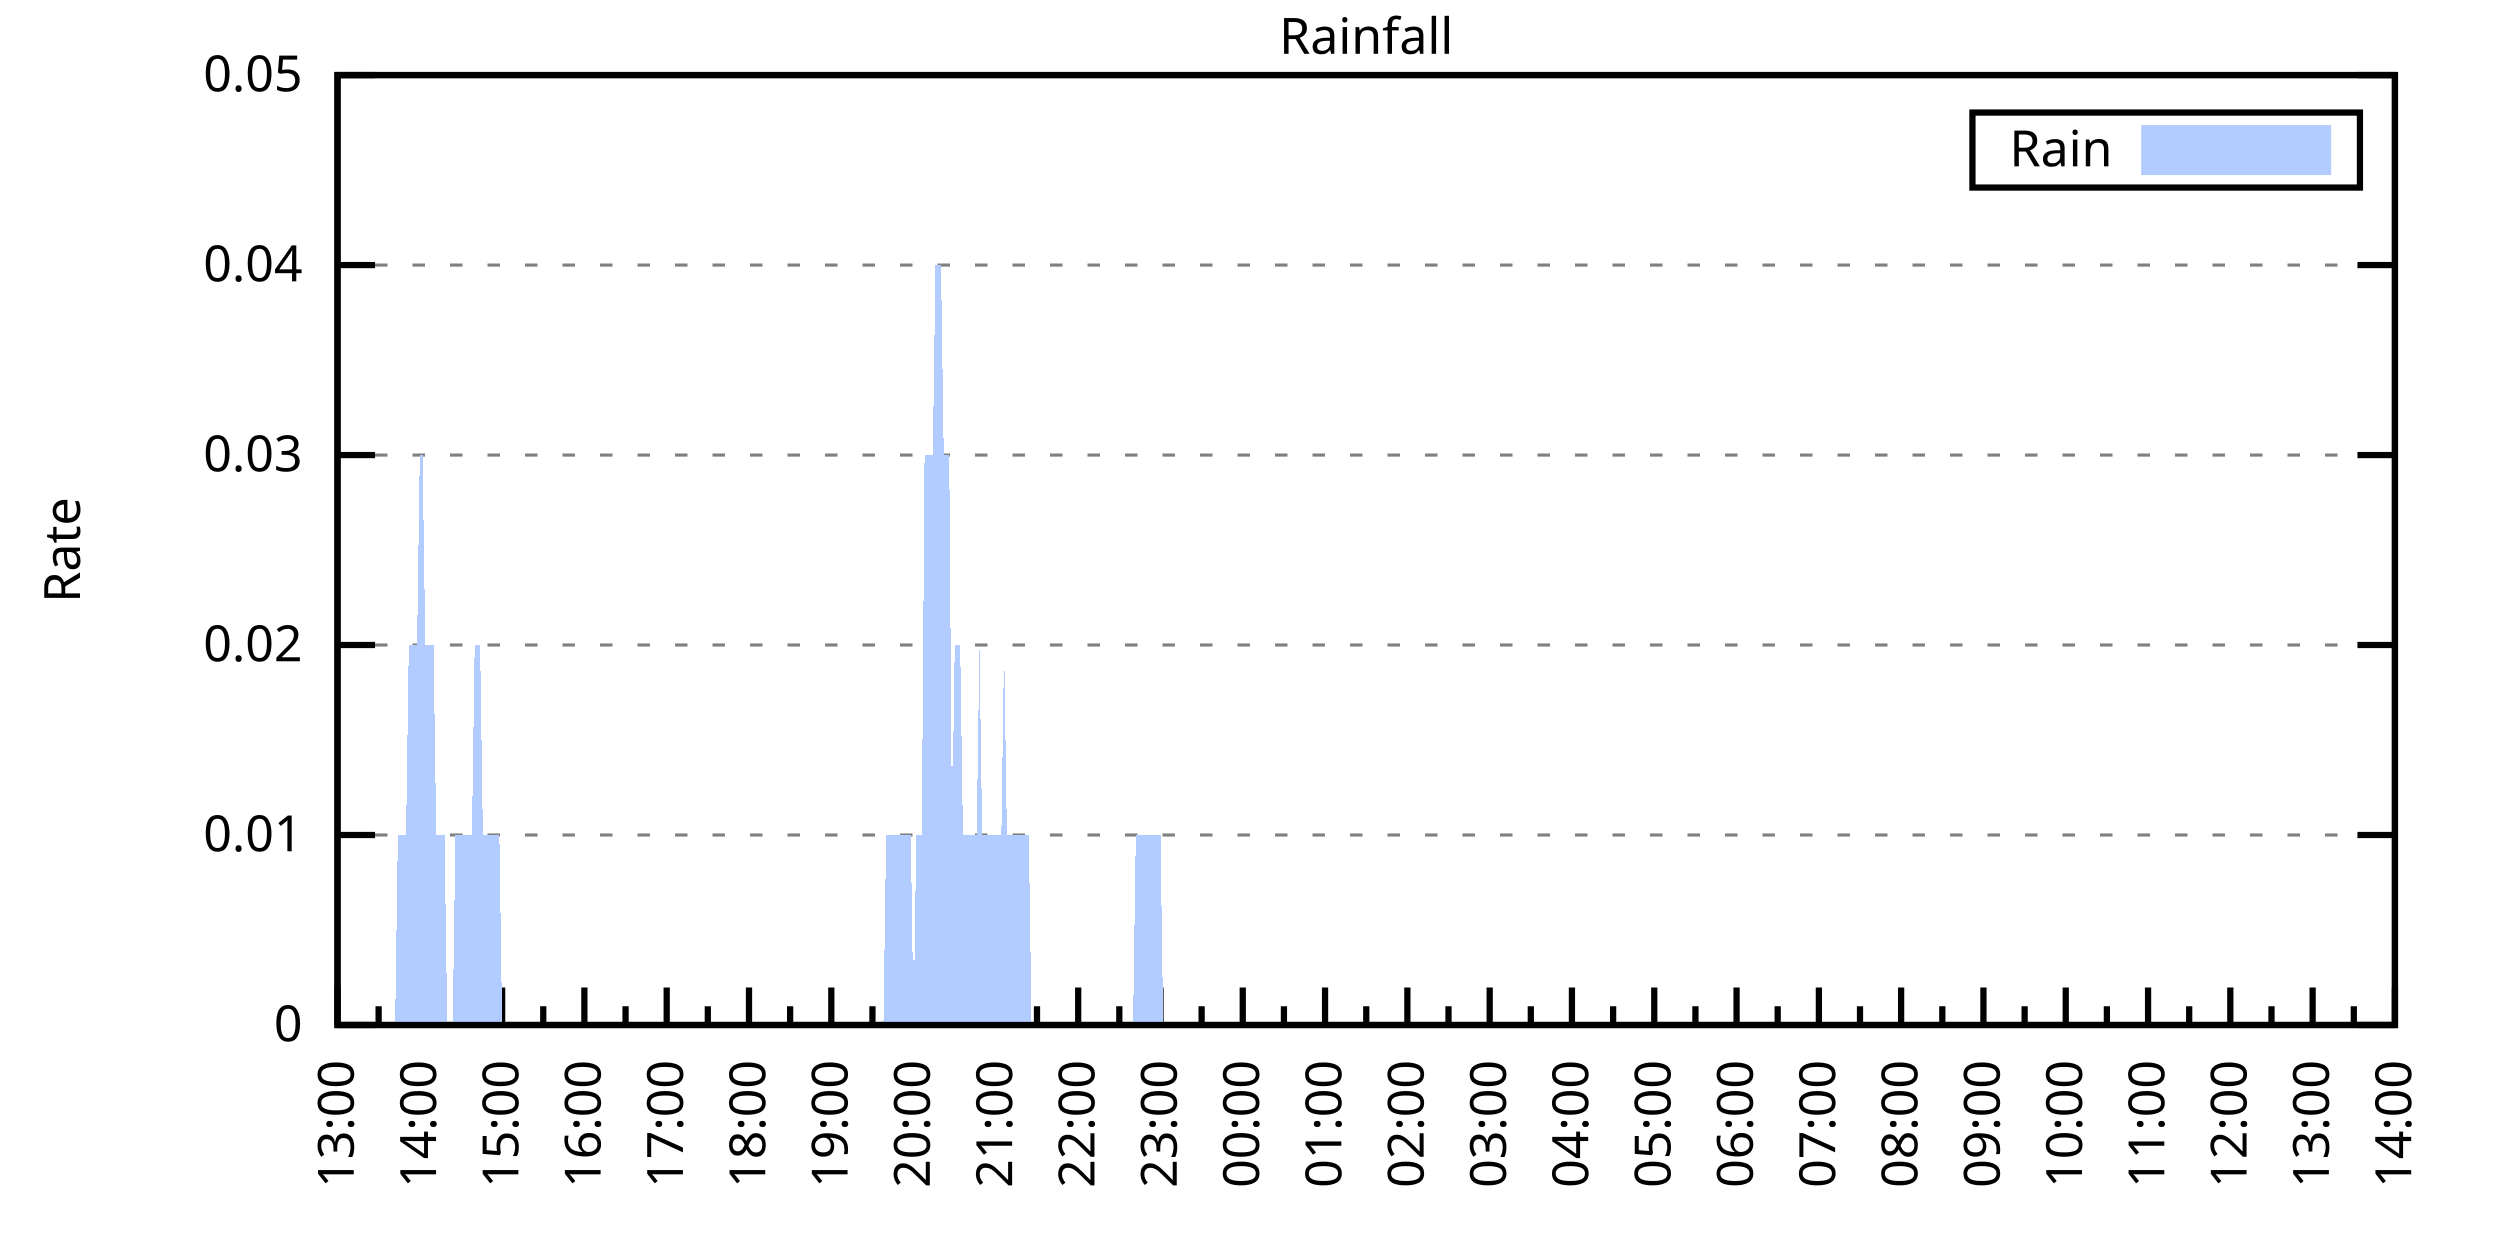
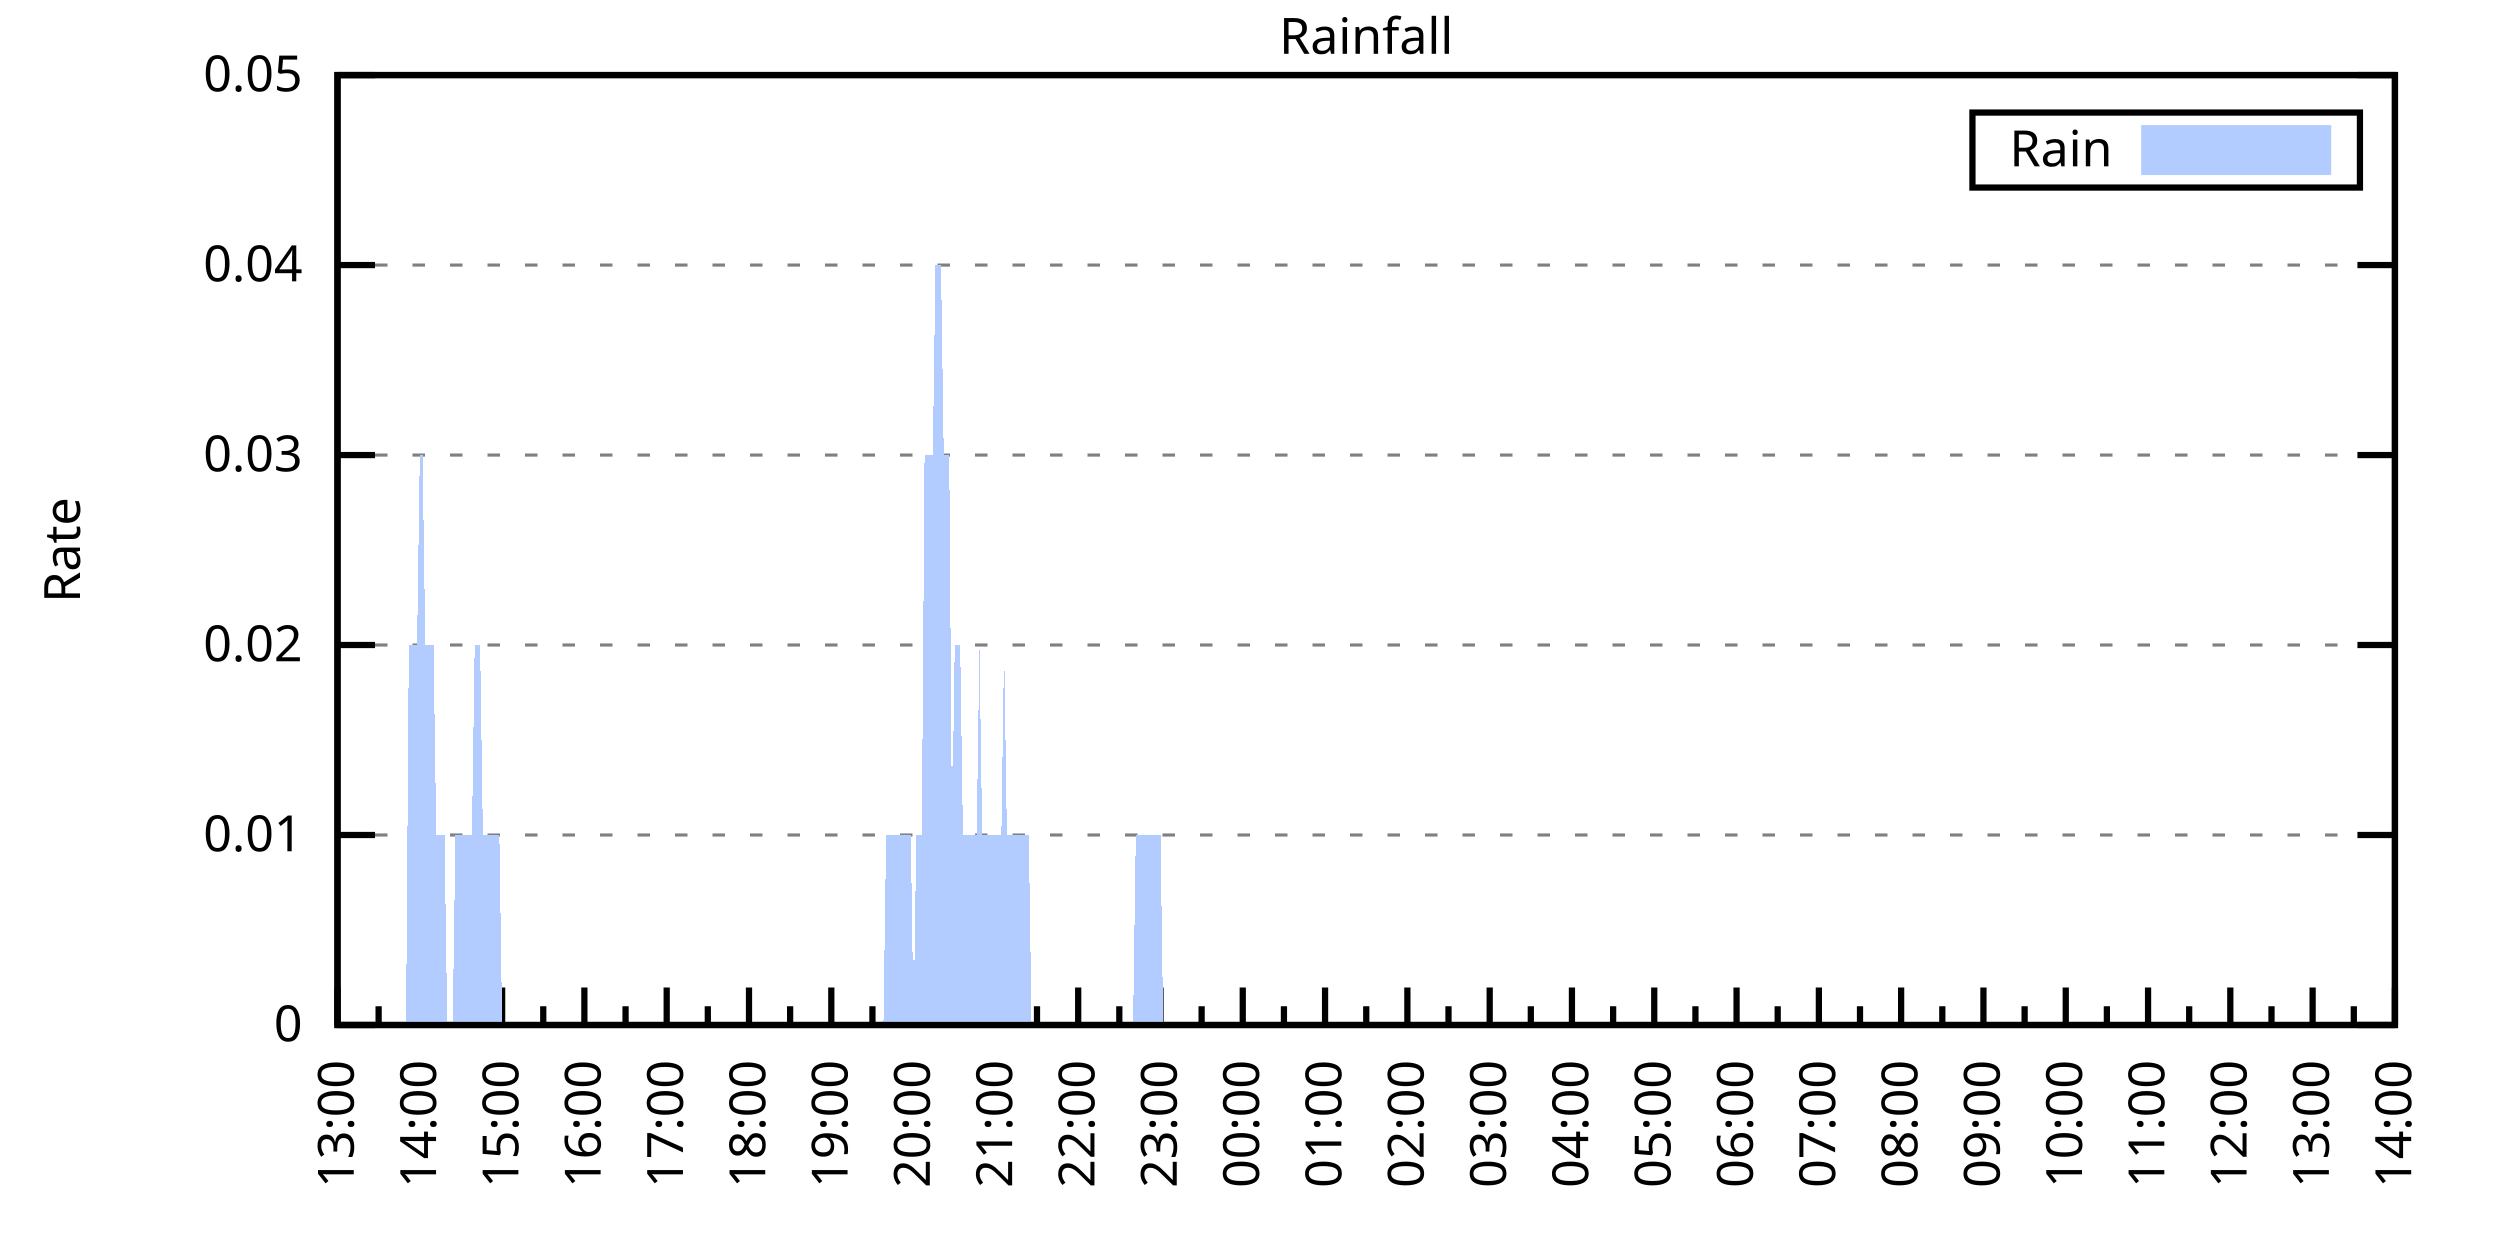
<svg xmlns="http://www.w3.org/2000/svg" xmlns:xlink="http://www.w3.org/1999/xlink" width="400" height="200" viewBox="0 0 400 200">
  <g id="gnuplot_canvas">
    <rect x="0" y="0" width="400" height="200" fill="none" />
    <defs>
      <circle id="gpDot" r="0.5" stroke-width="0.5" stroke="currentColor" />
      <path id="gpPt0" stroke-width="0.333" stroke="currentColor" d="M-1,0 h2 M0,-1 v2" />
      <path id="gpPt1" stroke-width="0.333" stroke="currentColor" d="M-1,-1 L1,1 M1,-1 L-1,1" />
      <path id="gpPt2" stroke-width="0.333" stroke="currentColor" d="M-1,0 L1,0 M0,-1 L0,1 M-1,-1 L1,1 M-1,1 L1,-1" />
      <rect id="gpPt3" stroke-width="0.333" stroke="currentColor" x="-1" y="-1" width="2" height="2" />
      <rect id="gpPt4" stroke-width="0.333" stroke="currentColor" fill="currentColor" x="-1" y="-1" width="2" height="2" />
      <circle id="gpPt5" stroke-width="0.333" stroke="currentColor" cx="0" cy="0" r="1" />
      <use xlink:href="#gpPt5" id="gpPt6" fill="currentColor" stroke="none" />
      <path id="gpPt7" stroke-width="0.333" stroke="currentColor" d="M0,-1.33 L-1.33,0.67 L1.33,0.67 z" />
      <use xlink:href="#gpPt7" id="gpPt8" fill="currentColor" stroke="none" />
      <use xlink:href="#gpPt7" id="gpPt9" stroke="currentColor" transform="rotate(180)" />
      <use xlink:href="#gpPt9" id="gpPt10" fill="currentColor" stroke="none" />
      <use xlink:href="#gpPt3" id="gpPt11" stroke="currentColor" transform="rotate(45)" />
      <use xlink:href="#gpPt11" id="gpPt12" fill="currentColor" stroke="none" />
      <path id="gpPt13" stroke-width="0.333" stroke="currentColor" d="M0,1.330 L1.265,0.411 L0.782,-1.067 L-0.782,-1.076 L-1.265,0.411 z" />
      <use xlink:href="#gpPt13" id="gpPt14" fill="currentColor" stroke="none" />
      <filter id="textbox" filterUnits="objectBoundingBox" x="0" y="0" height="1" width="1">
        <feFlood flood-color="white" flood-opacity="1" result="bgnd" />
        <feComposite in="SourceGraphic" in2="bgnd" operator="atop" />
      </filter>
      <filter id="greybox" filterUnits="objectBoundingBox" x="0" y="0" height="1" width="1">
        <feFlood flood-color="lightgrey" flood-opacity="1" result="grey" />
        <feComposite in="SourceGraphic" in2="grey" operator="atop" />
      </filter>
    </defs>
    <g fill="none" color="white" stroke="currentColor" stroke-width="1.00" stroke-linecap="butt" stroke-linejoin="miter">
</g>
    <g fill="none" color="black" stroke="currentColor" stroke-width="1.00" stroke-linecap="butt" stroke-linejoin="miter">
      <g stroke="none" shape-rendering="crispEdges">
        <polygon fill="rgb(255, 255, 255)" points="54.00,164.00 383.18,164.00 383.18,12.02 54.00,12.02 " />
      </g>
    </g>
    <g fill="none" color="black" stroke="currentColor" stroke-width="1.00" stroke-linecap="butt" stroke-linejoin="miter">
</g>
    <g fill="none" color="black" stroke="black" stroke-width="0.50" stroke-linecap="butt" stroke-linejoin="miter">
</g>
    <g fill="none" color="gray" stroke="currentColor" stroke-width="0.50" stroke-linecap="butt" stroke-linejoin="miter">
      <path stroke="gray" stroke-dasharray="2,4" class="gridline" d="M54.00,164.00 L383.19,164.00  " />
    </g>
    <g fill="none" color="gray" stroke="gray" stroke-width="1.00" stroke-linecap="butt" stroke-linejoin="miter">
</g>
    <g fill="none" color="black" stroke="currentColor" stroke-width="1.00" stroke-linecap="butt" stroke-linejoin="miter">
      <path stroke="black" d="M54.00,164.00 L60.00,164.00 M383.19,164.00 L377.19,164.00  " />
      <g transform="translate(48.40,166.60)" stroke="none" fill="black" font-family="Sans" font-size="8.00" text-anchor="end">
        <text>
          <tspan font-family="Sans"> 0</tspan>
        </text>
      </g>
    </g>
    <g fill="none" color="black" stroke="currentColor" stroke-width="1.00" stroke-linecap="butt" stroke-linejoin="miter">
</g>
    <g fill="none" color="black" stroke="black" stroke-width="0.50" stroke-linecap="butt" stroke-linejoin="miter">
</g>
    <g fill="none" color="gray" stroke="currentColor" stroke-width="0.50" stroke-linecap="butt" stroke-linejoin="miter">
      <path stroke="gray" stroke-dasharray="2,4" class="gridline" d="M54.00,133.60 L383.19,133.60  " />
    </g>
    <g fill="none" color="gray" stroke="gray" stroke-width="1.00" stroke-linecap="butt" stroke-linejoin="miter">
</g>
    <g fill="none" color="black" stroke="currentColor" stroke-width="1.00" stroke-linecap="butt" stroke-linejoin="miter">
      <path stroke="black" d="M54.00,133.60 L60.00,133.60 M383.19,133.60 L377.19,133.60  " />
      <g transform="translate(48.40,136.20)" stroke="none" fill="black" font-family="Sans" font-size="8.00" text-anchor="end">
        <text>
          <tspan font-family="Sans"> 0.01</tspan>
        </text>
      </g>
    </g>
    <g fill="none" color="black" stroke="currentColor" stroke-width="1.00" stroke-linecap="butt" stroke-linejoin="miter">
</g>
    <g fill="none" color="black" stroke="black" stroke-width="0.50" stroke-linecap="butt" stroke-linejoin="miter">
</g>
    <g fill="none" color="gray" stroke="currentColor" stroke-width="0.50" stroke-linecap="butt" stroke-linejoin="miter">
      <path stroke="gray" stroke-dasharray="2,4" class="gridline" d="M54.00,103.20 L383.19,103.20  " />
    </g>
    <g fill="none" color="gray" stroke="gray" stroke-width="1.00" stroke-linecap="butt" stroke-linejoin="miter">
</g>
    <g fill="none" color="black" stroke="currentColor" stroke-width="1.00" stroke-linecap="butt" stroke-linejoin="miter">
      <path stroke="black" d="M54.00,103.20 L60.00,103.20 M383.19,103.20 L377.19,103.20  " />
      <g transform="translate(48.40,105.80)" stroke="none" fill="black" font-family="Sans" font-size="8.00" text-anchor="end">
        <text>
          <tspan font-family="Sans"> 0.02</tspan>
        </text>
      </g>
    </g>
    <g fill="none" color="black" stroke="currentColor" stroke-width="1.00" stroke-linecap="butt" stroke-linejoin="miter">
</g>
    <g fill="none" color="black" stroke="black" stroke-width="0.50" stroke-linecap="butt" stroke-linejoin="miter">
</g>
    <g fill="none" color="gray" stroke="currentColor" stroke-width="0.50" stroke-linecap="butt" stroke-linejoin="miter">
      <path stroke="gray" stroke-dasharray="2,4" class="gridline" d="M54.00,72.81 L383.19,72.81  " />
    </g>
    <g fill="none" color="gray" stroke="gray" stroke-width="1.00" stroke-linecap="butt" stroke-linejoin="miter">
</g>
    <g fill="none" color="black" stroke="currentColor" stroke-width="1.00" stroke-linecap="butt" stroke-linejoin="miter">
      <path stroke="black" d="M54.00,72.81 L60.00,72.81 M383.19,72.81 L377.19,72.81  " />
      <g transform="translate(48.40,75.41)" stroke="none" fill="black" font-family="Sans" font-size="8.00" text-anchor="end">
        <text>
          <tspan font-family="Sans"> 0.03</tspan>
        </text>
      </g>
    </g>
    <g fill="none" color="black" stroke="currentColor" stroke-width="1.00" stroke-linecap="butt" stroke-linejoin="miter">
</g>
    <g fill="none" color="black" stroke="black" stroke-width="0.50" stroke-linecap="butt" stroke-linejoin="miter">
</g>
    <g fill="none" color="gray" stroke="currentColor" stroke-width="0.50" stroke-linecap="butt" stroke-linejoin="miter">
      <path stroke="gray" stroke-dasharray="2,4" class="gridline" d="M54.00,42.41 L383.19,42.41  " />
    </g>
    <g fill="none" color="gray" stroke="gray" stroke-width="1.00" stroke-linecap="butt" stroke-linejoin="miter">
</g>
    <g fill="none" color="black" stroke="currentColor" stroke-width="1.00" stroke-linecap="butt" stroke-linejoin="miter">
      <path stroke="black" d="M54.00,42.41 L60.00,42.41 M383.19,42.41 L377.19,42.41  " />
      <g transform="translate(48.40,45.01)" stroke="none" fill="black" font-family="Sans" font-size="8.00" text-anchor="end">
        <text>
          <tspan font-family="Sans"> 0.04</tspan>
        </text>
      </g>
    </g>
    <g fill="none" color="black" stroke="currentColor" stroke-width="1.00" stroke-linecap="butt" stroke-linejoin="miter">
</g>
    <g fill="none" color="black" stroke="black" stroke-width="0.50" stroke-linecap="butt" stroke-linejoin="miter">
</g>
    <g fill="none" color="gray" stroke="currentColor" stroke-width="0.50" stroke-linecap="butt" stroke-linejoin="miter">
      <path stroke="gray" stroke-dasharray="2,4" class="gridline" d="M54.00,12.01 L383.19,12.01  " />
    </g>
    <g fill="none" color="gray" stroke="gray" stroke-width="1.00" stroke-linecap="butt" stroke-linejoin="miter">
</g>
    <g fill="none" color="black" stroke="currentColor" stroke-width="1.00" stroke-linecap="butt" stroke-linejoin="miter">
      <path stroke="black" d="M54.00,12.01 L60.00,12.01 M383.19,12.01 L377.19,12.01  " />
      <g transform="translate(48.40,14.61)" stroke="none" fill="black" font-family="Sans" font-size="8.00" text-anchor="end">
        <text>
          <tspan font-family="Sans"> 0.05</tspan>
        </text>
      </g>
    </g>
    <g fill="none" color="black" stroke="currentColor" stroke-width="1.00" stroke-linecap="butt" stroke-linejoin="miter">
      <path stroke="black" d="M54.00,164.00 L54.00,158.00  " />
      <g transform="translate(56.60,169.60) rotate(270)" stroke="none" fill="black" font-family="Sans" font-size="8.00" text-anchor="end">
        <text>
          <tspan font-family="Sans">13:00</tspan>
        </text>
      </g>
    </g>
    <g fill="none" color="black" stroke="currentColor" stroke-width="1.00" stroke-linecap="butt" stroke-linejoin="miter">
      <path stroke="black" d="M60.58,164.00 L60.58,161.00 M67.17,164.00 L67.17,158.00  " />
      <g transform="translate(69.77,169.60) rotate(270)" stroke="none" fill="black" font-family="Sans" font-size="8.00" text-anchor="end">
        <text>
          <tspan font-family="Sans">14:00</tspan>
        </text>
      </g>
    </g>
    <g fill="none" color="black" stroke="currentColor" stroke-width="1.00" stroke-linecap="butt" stroke-linejoin="miter">
      <path stroke="black" d="M73.75,164.00 L73.75,161.00 M80.34,164.00 L80.34,158.00  " />
      <g transform="translate(82.94,169.60) rotate(270)" stroke="none" fill="black" font-family="Sans" font-size="8.00" text-anchor="end">
        <text>
          <tspan font-family="Sans">15:00</tspan>
        </text>
      </g>
    </g>
    <g fill="none" color="black" stroke="currentColor" stroke-width="1.00" stroke-linecap="butt" stroke-linejoin="miter">
      <path stroke="black" d="M86.92,164.00 L86.92,161.00 M93.50,164.00 L93.50,158.00  " />
      <g transform="translate(96.10,169.60) rotate(270)" stroke="none" fill="black" font-family="Sans" font-size="8.00" text-anchor="end">
        <text>
          <tspan font-family="Sans">16:00</tspan>
        </text>
      </g>
    </g>
    <g fill="none" color="black" stroke="currentColor" stroke-width="1.00" stroke-linecap="butt" stroke-linejoin="miter">
      <path stroke="black" d="M100.09,164.00 L100.09,161.00 M106.67,164.00 L106.67,158.00  " />
      <g transform="translate(109.27,169.60) rotate(270)" stroke="none" fill="black" font-family="Sans" font-size="8.00" text-anchor="end">
        <text>
          <tspan font-family="Sans">17:00</tspan>
        </text>
      </g>
    </g>
    <g fill="none" color="black" stroke="currentColor" stroke-width="1.00" stroke-linecap="butt" stroke-linejoin="miter">
      <path stroke="black" d="M113.25,164.00 L113.25,161.00 M119.84,164.00 L119.84,158.00  " />
      <g transform="translate(122.44,169.60) rotate(270)" stroke="none" fill="black" font-family="Sans" font-size="8.00" text-anchor="end">
        <text>
          <tspan font-family="Sans">18:00</tspan>
        </text>
      </g>
    </g>
    <g fill="none" color="black" stroke="currentColor" stroke-width="1.00" stroke-linecap="butt" stroke-linejoin="miter">
      <path stroke="black" d="M126.42,164.00 L126.42,161.00 M133.01,164.00 L133.01,158.00  " />
      <g transform="translate(135.61,169.60) rotate(270)" stroke="none" fill="black" font-family="Sans" font-size="8.00" text-anchor="end">
        <text>
          <tspan font-family="Sans">19:00</tspan>
        </text>
      </g>
    </g>
    <g fill="none" color="black" stroke="currentColor" stroke-width="1.00" stroke-linecap="butt" stroke-linejoin="miter">
      <path stroke="black" d="M139.59,164.00 L139.59,161.00 M146.17,164.00 L146.17,158.00  " />
      <g transform="translate(148.77,169.60) rotate(270)" stroke="none" fill="black" font-family="Sans" font-size="8.00" text-anchor="end">
        <text>
          <tspan font-family="Sans">20:00</tspan>
        </text>
      </g>
    </g>
    <g fill="none" color="black" stroke="currentColor" stroke-width="1.00" stroke-linecap="butt" stroke-linejoin="miter">
      <path stroke="black" d="M152.76,164.00 L152.76,161.00 M159.34,164.00 L159.34,158.00  " />
      <g transform="translate(161.94,169.60) rotate(270)" stroke="none" fill="black" font-family="Sans" font-size="8.00" text-anchor="end">
        <text>
          <tspan font-family="Sans">21:00</tspan>
        </text>
      </g>
    </g>
    <g fill="none" color="black" stroke="currentColor" stroke-width="1.00" stroke-linecap="butt" stroke-linejoin="miter">
      <path stroke="black" d="M165.92,164.00 L165.92,161.00 M172.51,164.00 L172.51,158.00  " />
      <g transform="translate(175.11,169.60) rotate(270)" stroke="none" fill="black" font-family="Sans" font-size="8.00" text-anchor="end">
        <text>
          <tspan font-family="Sans">22:00</tspan>
        </text>
      </g>
    </g>
    <g fill="none" color="black" stroke="currentColor" stroke-width="1.00" stroke-linecap="butt" stroke-linejoin="miter">
      <path stroke="black" d="M179.09,164.00 L179.09,161.00 M185.68,164.00 L185.68,158.00  " />
      <g transform="translate(188.28,169.60) rotate(270)" stroke="none" fill="black" font-family="Sans" font-size="8.00" text-anchor="end">
        <text>
          <tspan font-family="Sans">23:00</tspan>
        </text>
      </g>
    </g>
    <g fill="none" color="black" stroke="currentColor" stroke-width="1.00" stroke-linecap="butt" stroke-linejoin="miter">
      <path stroke="black" d="M192.26,164.00 L192.26,161.00 M198.84,164.00 L198.84,158.00  " />
      <g transform="translate(201.44,169.60) rotate(270)" stroke="none" fill="black" font-family="Sans" font-size="8.00" text-anchor="end">
        <text>
          <tspan font-family="Sans">00:00</tspan>
        </text>
      </g>
    </g>
    <g fill="none" color="black" stroke="currentColor" stroke-width="1.00" stroke-linecap="butt" stroke-linejoin="miter">
      <path stroke="black" d="M205.43,164.00 L205.43,161.00 M212.01,164.00 L212.01,158.00  " />
      <g transform="translate(214.61,169.60) rotate(270)" stroke="none" fill="black" font-family="Sans" font-size="8.00" text-anchor="end">
        <text>
          <tspan font-family="Sans">01:00</tspan>
        </text>
      </g>
    </g>
    <g fill="none" color="black" stroke="currentColor" stroke-width="1.00" stroke-linecap="butt" stroke-linejoin="miter">
      <path stroke="black" d="M218.60,164.00 L218.60,161.00 M225.18,164.00 L225.18,158.00  " />
      <g transform="translate(227.78,169.60) rotate(270)" stroke="none" fill="black" font-family="Sans" font-size="8.00" text-anchor="end">
        <text>
          <tspan font-family="Sans">02:00</tspan>
        </text>
      </g>
    </g>
    <g fill="none" color="black" stroke="currentColor" stroke-width="1.00" stroke-linecap="butt" stroke-linejoin="miter">
      <path stroke="black" d="M231.76,164.00 L231.76,161.00 M238.35,164.00 L238.35,158.00  " />
      <g transform="translate(240.95,169.60) rotate(270)" stroke="none" fill="black" font-family="Sans" font-size="8.00" text-anchor="end">
        <text>
          <tspan font-family="Sans">03:00</tspan>
        </text>
      </g>
    </g>
    <g fill="none" color="black" stroke="currentColor" stroke-width="1.00" stroke-linecap="butt" stroke-linejoin="miter">
      <path stroke="black" d="M244.93,164.00 L244.93,161.00 M251.51,164.00 L251.51,158.00  " />
      <g transform="translate(254.11,169.60) rotate(270)" stroke="none" fill="black" font-family="Sans" font-size="8.00" text-anchor="end">
        <text>
          <tspan font-family="Sans">04:00</tspan>
        </text>
      </g>
    </g>
    <g fill="none" color="black" stroke="currentColor" stroke-width="1.00" stroke-linecap="butt" stroke-linejoin="miter">
      <path stroke="black" d="M258.10,164.00 L258.10,161.00 M264.68,164.00 L264.68,158.00  " />
      <g transform="translate(267.28,169.60) rotate(270)" stroke="none" fill="black" font-family="Sans" font-size="8.00" text-anchor="end">
        <text>
          <tspan font-family="Sans">05:00</tspan>
        </text>
      </g>
    </g>
    <g fill="none" color="black" stroke="currentColor" stroke-width="1.00" stroke-linecap="butt" stroke-linejoin="miter">
      <path stroke="black" d="M271.27,164.00 L271.27,161.00 M277.85,164.00 L277.85,158.00  " />
      <g transform="translate(280.45,169.60) rotate(270)" stroke="none" fill="black" font-family="Sans" font-size="8.00" text-anchor="end">
        <text>
          <tspan font-family="Sans">06:00</tspan>
        </text>
      </g>
    </g>
    <g fill="none" color="black" stroke="currentColor" stroke-width="1.00" stroke-linecap="butt" stroke-linejoin="miter">
      <path stroke="black" d="M284.43,164.00 L284.43,161.00 M291.02,164.00 L291.02,158.00  " />
      <g transform="translate(293.62,169.60) rotate(270)" stroke="none" fill="black" font-family="Sans" font-size="8.00" text-anchor="end">
        <text>
          <tspan font-family="Sans">07:00</tspan>
        </text>
      </g>
    </g>
    <g fill="none" color="black" stroke="currentColor" stroke-width="1.00" stroke-linecap="butt" stroke-linejoin="miter">
      <path stroke="black" d="M297.60,164.00 L297.60,161.00 M304.18,164.00 L304.18,158.00  " />
      <g transform="translate(306.78,169.60) rotate(270)" stroke="none" fill="black" font-family="Sans" font-size="8.00" text-anchor="end">
        <text>
          <tspan font-family="Sans">08:00</tspan>
        </text>
      </g>
    </g>
    <g fill="none" color="black" stroke="currentColor" stroke-width="1.00" stroke-linecap="butt" stroke-linejoin="miter">
      <path stroke="black" d="M310.77,164.00 L310.77,161.00 M317.35,164.00 L317.35,158.00  " />
      <g transform="translate(319.95,169.60) rotate(270)" stroke="none" fill="black" font-family="Sans" font-size="8.00" text-anchor="end">
        <text>
          <tspan font-family="Sans">09:00</tspan>
        </text>
      </g>
    </g>
    <g fill="none" color="black" stroke="currentColor" stroke-width="1.00" stroke-linecap="butt" stroke-linejoin="miter">
      <path stroke="black" d="M323.94,164.00 L323.94,161.00 M330.52,164.00 L330.52,158.00  " />
      <g transform="translate(333.12,169.60) rotate(270)" stroke="none" fill="black" font-family="Sans" font-size="8.00" text-anchor="end">
        <text>
          <tspan font-family="Sans">10:00</tspan>
        </text>
      </g>
    </g>
    <g fill="none" color="black" stroke="currentColor" stroke-width="1.00" stroke-linecap="butt" stroke-linejoin="miter">
      <path stroke="black" d="M337.10,164.00 L337.10,161.00 M343.69,164.00 L343.69,158.00  " />
      <g transform="translate(346.29,169.60) rotate(270)" stroke="none" fill="black" font-family="Sans" font-size="8.00" text-anchor="end">
        <text>
          <tspan font-family="Sans">11:00</tspan>
        </text>
      </g>
    </g>
    <g fill="none" color="black" stroke="currentColor" stroke-width="1.00" stroke-linecap="butt" stroke-linejoin="miter">
      <path stroke="black" d="M350.27,164.00 L350.27,161.00 M356.85,164.00 L356.85,158.00  " />
      <g transform="translate(359.45,169.60) rotate(270)" stroke="none" fill="black" font-family="Sans" font-size="8.00" text-anchor="end">
        <text>
          <tspan font-family="Sans">12:00</tspan>
        </text>
      </g>
    </g>
    <g fill="none" color="black" stroke="currentColor" stroke-width="1.00" stroke-linecap="butt" stroke-linejoin="miter">
      <path stroke="black" d="M363.44,164.00 L363.44,161.00 M370.02,164.00 L370.02,158.00  " />
      <g transform="translate(372.62,169.60) rotate(270)" stroke="none" fill="black" font-family="Sans" font-size="8.00" text-anchor="end">
        <text>
          <tspan font-family="Sans">13:00</tspan>
        </text>
      </g>
    </g>
    <g fill="none" color="black" stroke="currentColor" stroke-width="1.00" stroke-linecap="butt" stroke-linejoin="miter">
      <path stroke="black" d="M376.61,164.00 L376.61,161.00 M383.19,164.00 L383.19,158.00  " />
      <g transform="translate(385.79,169.60) rotate(270)" stroke="none" fill="black" font-family="Sans" font-size="8.00" text-anchor="end">
        <text>
          <tspan font-family="Sans">14:00</tspan>
        </text>
      </g>
    </g>
    <g fill="none" color="black" stroke="currentColor" stroke-width="1.00" stroke-linecap="butt" stroke-linejoin="miter">
</g>
    <g fill="none" color="black" stroke="currentColor" stroke-width="1.00" stroke-linecap="butt" stroke-linejoin="miter">
      <path stroke="black" d="M54.00,12.01 L54.00,164.00 L383.19,164.00 L383.19,12.01 L54.00,12.01 Z  " />
    </g>
    <g fill="none" color="black" stroke="currentColor" stroke-width="1.00" stroke-linecap="butt" stroke-linejoin="miter">
      <g transform="translate(12.80,88.01) rotate(270)" stroke="none" fill="black" font-family="Sans" font-size="8.00" text-anchor="middle">
        <text>
          <tspan font-family="Sans">Rate</tspan>
        </text>
      </g>
    </g>
    <g fill="none" color="black" stroke="currentColor" stroke-width="1.00" stroke-linecap="butt" stroke-linejoin="miter">
</g>
    <g fill="none" color="black" stroke="currentColor" stroke-width="1.00" stroke-linecap="butt" stroke-linejoin="miter">
      <path stroke="black" d="M315.59,30.01 L315.59,18.01 L377.59,18.01 L377.59,30.01 L315.59,30.01 Z  " />
    </g>
    <g id="Rainfall_plot_1">
      <g fill="none" color="white" stroke="black" stroke-width="2.00" stroke-linecap="butt" stroke-linejoin="miter">
</g>
      <g fill="none" color="black" stroke="currentColor" stroke-width="2.00" stroke-linecap="butt" stroke-linejoin="miter">
        <g transform="translate(337.99,26.61)" stroke="none" fill="black" font-family="Sans" font-size="8.00" text-anchor="end">
          <text>
            <tspan font-family="Sans">Rain</tspan>
          </text>
        </g>
      </g>
      <g fill="none" color="black" stroke="currentColor" stroke-width="2.00" stroke-linecap="butt" stroke-linejoin="miter">
        <g stroke="none" shape-rendering="crispEdges">
          <polygon fill="rgb(178, 204, 255)" points="343.59,27.01 371.99,27.01 371.99,21.01 343.59,21.01 " />
        </g>
        <path stroke="rgb(178, 204, 255)" d="M343.59,27.01 L371.99,27.01 L371.99,21.01 L343.59,21.01 L343.59,27.01 Z  " />
      </g>
      <g fill="none" color="black" stroke="currentColor" stroke-width="2.00" stroke-linecap="butt" stroke-linejoin="miter">
        <g stroke="none" shape-rendering="crispEdges">
-           <polygon fill="rgb(178, 204, 255)" points="57.51,164.00 57.95,164.00 58.39,164.00 58.83,164.00 59.27,164.00 59.71,164.00 60.14,164.00 60.58,164.00 61.02,164.00 61.46,164.00 61.90,164.00 62.34,164.00 62.78,164.00 63.22,164.00 63.66,133.60 64.10,133.60 64.53,133.60 64.97,133.60 65.41,103.20 65.85,103.20 66.29,103.20 66.73,103.20 67.17,72.81 67.61,72.81 68.05,103.20 68.48,103.20 68.92,103.20 69.36,103.20 69.80,133.60 70.24,133.60 70.68,133.60 71.12,133.60 71.56,164.00 72.00,164.00 72.43,164.00 72.87,133.60 73.31,133.60 73.75,133.60 74.19,133.60 74.63,133.60 75.07,133.60 75.51,133.60 75.95,103.20 76.38,103.20 76.82,103.20 77.26,133.60 77.70,133.60 78.14,133.60 78.58,133.60 79.02,133.60 79.46,133.60 79.90,133.60 80.34,164.00 80.77,164.00 81.21,164.00 81.65,164.00 82.09,164.00 82.53,164.00 82.97,164.00 83.41,164.00 83.85,164.00 84.29,164.00 84.72,164.00 85.16,164.00 85.60,164.00 86.04,164.00 86.48,164.00 86.92,164.00 87.36,164.00 87.80,164.00 88.24,164.00 88.67,164.00 89.11,164.00 89.55,164.00 89.99,164.00 90.43,164.00 90.87,164.00 91.31,164.00 91.75,164.00 92.19,164.00 92.62,164.00 93.06,164.00 93.50,164.00 93.94,164.00 94.38,164.00 94.82,164.00 95.26,164.00 95.70,164.00 96.14,164.00 96.58,164.00 97.01,164.00 97.45,164.00 97.89,164.00 98.33,164.00 98.77,164.00 99.21,164.00 99.65,164.00 100.09,164.00 100.53,164.00 100.96,164.00 101.40,164.00 101.84,164.00 102.28,164.00 102.72,164.00 103.16,164.00 103.60,164.00 104.04,164.00 104.48,164.00 104.91,164.00 105.35,164.00 105.79,164.00 106.23,164.00 106.67,164.00 107.11,164.00 107.55,164.00 107.99,164.00 108.43,164.00 108.87,164.00 109.30,164.00 109.74,164.00 110.18,164.00 110.62,164.00 111.06,164.00 111.50,164.00 111.94,164.00 112.38,164.00 112.82,164.00 113.25,164.00 113.69,164.00 114.13,164.00 114.57,164.00 115.01,164.00 115.45,164.00 115.89,164.00 116.33,164.00 116.77,164.00 117.20,164.00 117.64,164.00 118.08,164.00 118.52,164.00 118.96,164.00 119.40,164.00 119.84,164.00 120.28,164.00 120.72,164.00 121.15,164.00 121.59,164.00 122.03,164.00 122.47,164.00 122.91,164.00 123.35,164.00 123.79,164.00 124.23,164.00 124.67,164.00 125.11,164.00 125.54,164.00 125.98,164.00 126.42,164.00 126.86,164.00 127.30,164.00 127.74,164.00 128.18,164.00 128.62,164.00 129.06,164.00 129.49,164.00 129.93,164.00 130.37,164.00 130.81,164.00 131.25,164.00 131.69,164.00 132.13,164.00 132.57,164.00 133.01,164.00 133.44,164.00 133.88,164.00 134.32,164.00 134.76,164.00 135.20,164.00 135.64,164.00 136.08,164.00 136.52,164.00 136.96,164.00 137.39,164.00 137.83,164.00 138.27,164.00 138.71,164.00 139.15,164.00 139.59,164.00 140.03,164.00 140.47,164.00 140.91,164.00 141.35,164.00 141.78,133.60 142.22,133.60 142.66,133.60 143.10,133.60 143.54,133.60 143.98,133.60 144.42,133.60 144.86,133.60 145.30,133.60 145.73,133.60 146.17,164.00 146.61,133.60 147.05,133.60 147.49,133.60 147.93,72.81 148.37,72.81 148.81,72.81 149.25,72.81 149.68,42.41 150.12,42.41 150.56,42.41 151.00,72.81 151.44,72.81 151.88,72.81 152.32,133.60 152.76,103.20 153.20,103.20 153.63,103.20 154.07,133.60 154.51,133.60 154.95,133.60 155.39,133.60 155.83,133.60 156.27,133.60 156.71,103.20 157.15,133.60 157.59,133.60 158.02,133.60 158.46,133.60 158.90,133.60 159.34,133.60 159.78,133.60 160.22,133.60 160.66,103.20 161.10,133.60 161.54,133.60 161.97,133.60 162.41,133.60 162.85,133.60 163.29,133.60 163.73,133.60 164.17,133.60 164.61,133.60 165.05,164.00 165.49,164.00 165.92,164.00 166.36,164.00 166.80,164.00 167.24,164.00 167.68,164.00 168.12,164.00 168.56,164.00 169.00,164.00 169.44,164.00 169.87,164.00 170.31,164.00 170.75,164.00 171.19,164.00 171.63,164.00 172.07,164.00 172.51,164.00 172.95,164.00 173.39,164.00 173.83,164.00 174.26,164.00 174.70,164.00 175.14,164.00 175.58,164.00 176.02,164.00 176.46,164.00 176.90,164.00 177.34,164.00 177.78,164.00 178.21,164.00 178.65,164.00 179.09,164.00 179.53,164.00 179.97,164.00 180.41,164.00 180.85,164.00 181.29,164.00 181.73,133.60 182.16,133.60 182.60,133.60 183.04,133.60 183.48,133.60 183.92,133.60 184.36,133.60 184.80,133.60 185.24,133.60 185.68,133.60 186.11,164.00 186.55,164.00 186.99,164.00 187.43,164.00 187.87,164.00 188.31,164.00 188.75,164.00 189.19,164.00 189.63,164.00 190.07,164.00 190.50,164.00 190.94,164.00 191.38,164.00 191.82,164.00 192.26,164.00 192.70,164.00 193.14,164.00 193.58,164.00 194.02,164.00 194.45,164.00 194.89,164.00 195.33,164.00 195.77,164.00 196.21,164.00 196.65,164.00 197.09,164.00 197.53,164.00 197.97,164.00 198.40,164.00 198.84,164.00 199.28,164.00 199.72,164.00 200.16,164.00 200.60,164.00 201.04,164.00 201.48,164.00 201.92,164.00 202.35,164.00 202.79,164.00 203.23,164.00 203.67,164.00 204.11,164.00 204.55,164.00 204.99,164.00 205.43,164.00 205.87,164.00 206.31,164.00 206.74,164.00 207.18,164.00 207.62,164.00 208.06,164.00 208.50,164.00 208.94,164.00 209.38,164.00 209.82,164.00 210.26,164.00 210.69,164.00 211.13,164.00 211.57,164.00 212.01,164.00 212.45,164.00 212.89,164.00 213.33,164.00 213.77,164.00 214.21,164.00 214.64,164.00 215.08,164.00 215.52,164.00 215.96,164.00 216.40,164.00 216.84,164.00 217.28,164.00 217.72,164.00 218.16,164.00 218.60,164.00 219.03,164.00 219.47,164.00 219.91,164.00 220.35,164.00 220.79,164.00 221.23,164.00 221.67,164.00 222.11,164.00 222.55,164.00 222.98,164.00 223.42,164.00 223.86,164.00 224.30,164.00 224.74,164.00 225.18,164.00 225.62,164.00 226.06,164.00 226.50,164.00 226.93,164.00 227.37,164.00 227.81,164.00 228.25,164.00 228.69,164.00 229.13,164.00 229.57,164.00 230.01,164.00 230.45,164.00 230.88,164.00 231.32,164.00 231.76,164.00 232.20,164.00 232.64,164.00 233.08,164.00 233.52,164.00 233.96,164.00 234.40,164.00 234.84,164.00 235.27,164.00 235.71,164.00 236.15,164.00 236.59,164.00 237.03,164.00 237.47,164.00 237.91,164.00 238.35,164.00 238.79,164.00 239.22,164.00 239.66,164.00 240.10,164.00 240.54,164.00 240.98,164.00 241.42,164.00 241.86,164.00 242.30,164.00 242.74,164.00 243.17,164.00 243.61,164.00 244.05,164.00 244.49,164.00 244.93,164.00 245.37,164.00 245.81,164.00 246.25,164.00 246.69,164.00 247.12,164.00 247.56,164.00 248.00,164.00 248.44,164.00 248.88,164.00 249.32,164.00 249.76,164.00 250.20,164.00 250.64,164.00 251.08,164.00 251.51,164.00 251.95,164.00 252.39,164.00 252.83,164.00 253.27,164.00 253.71,164.00 254.15,164.00 254.59,164.00 255.03,164.00 255.46,164.00 255.90,164.00 256.34,164.00 256.78,164.00 257.22,164.00 257.66,164.00 258.10,164.00 258.54,164.00 258.98,164.00 259.41,164.00 259.85,164.00 260.29,164.00 260.73,164.00 261.17,164.00 261.61,164.00 262.05,164.00 262.49,164.00 262.93,164.00 263.36,164.00 263.80,164.00 264.24,164.00 264.68,164.00 265.12,164.00 265.56,164.00 266.00,164.00 266.44,164.00 266.88,164.00 267.32,164.00 267.75,164.00 268.19,164.00 268.63,164.00 269.07,164.00 269.51,164.00 269.95,164.00 270.39,164.00 270.83,164.00 271.27,164.00 271.70,164.00 272.14,164.00 272.58,164.00 273.02,164.00 273.46,164.00 273.90,164.00 274.34,164.00 274.78,164.00 275.22,164.00 275.65,164.00 276.09,164.00 276.53,164.00 276.97,164.00 277.41,164.00 277.85,164.00 278.29,164.00 278.73,164.00 279.17,164.00 279.60,164.00 280.04,164.00 280.48,164.00 280.92,164.00 281.36,164.00 281.80,164.00 282.24,164.00 282.68,164.00 283.12,164.00 283.56,164.00 283.99,164.00 284.43,164.00 284.87,164.00 285.31,164.00 285.75,164.00 286.19,164.00 286.63,164.00 287.07,164.00 287.51,164.00 287.94,164.00 288.38,164.00 288.82,164.00 289.26,164.00 289.70,164.00 290.14,164.00 290.58,164.00 291.02,164.00 291.46,164.00 291.89,164.00 292.33,164.00 292.77,164.00 293.21,164.00 293.65,164.00 294.09,164.00 294.53,164.00 294.97,164.00 295.41,164.00 295.84,164.00 296.28,164.00 296.72,164.00 297.16,164.00 297.60,164.00 298.04,164.00 298.48,164.00 298.92,164.00 299.36,164.00 299.80,164.00 300.23,164.00 300.67,164.00 301.11,164.00 301.55,164.00 301.99,164.00 302.43,164.00 302.87,164.00 303.31,164.00 303.75,164.00 304.18,164.00 304.62,164.00 305.06,164.00 305.50,164.00 305.94,164.00 306.38,164.00 306.82,164.00 307.26,164.00 307.70,164.00 308.13,164.00 308.57,164.00 309.01,164.00 309.45,164.00 309.89,164.00 310.33,164.00 310.77,164.00 311.21,164.00 311.65,164.00 312.08,164.00 312.52,164.00 312.96,164.00 313.40,164.00 313.84,164.00 314.28,164.00 314.72,164.00 315.16,164.00 315.60,164.00 316.04,164.00 316.47,164.00 316.91,164.00 317.35,164.00 317.79,164.00 318.23,164.00 318.67,164.00 319.11,164.00 319.55,164.00 319.99,164.00 320.42,164.00 320.86,164.00 321.30,164.00 321.74,164.00 322.18,164.00 322.62,164.00 323.06,164.00 323.50,164.00 323.94,164.00 324.37,164.00 324.81,164.00 325.25,164.00 325.69,164.00 326.13,164.00 326.57,164.00 327.01,164.00 327.45,164.00 327.89,164.00 328.33,164.00 328.76,164.00 329.20,164.00 329.64,164.00 330.08,164.00 330.52,164.00 330.96,164.00 331.40,164.00 331.84,164.00 332.28,164.00 332.71,164.00 333.15,164.00 333.59,164.00 334.03,164.00 334.47,164.00 334.91,164.00 335.35,164.00 335.79,164.00 336.23,164.00 336.66,164.00 337.10,164.00 337.54,164.00 337.98,164.00 338.42,164.00 338.86,164.00 339.30,164.00 339.74,164.00 340.18,164.00 340.61,164.00 341.05,164.00 341.49,164.00 341.93,164.00 342.37,164.00 342.81,164.00 343.25,164.00 343.69,164.00 344.13,164.00 344.57,164.00 345.00,164.00 345.44,164.00 345.88,164.00 346.32,164.00 346.76,164.00 347.20,164.00 347.64,164.00 348.08,164.00 348.52,164.00 348.95,164.00 349.39,164.00 349.83,164.00 350.27,164.00 350.71,164.00 351.15,164.00 351.59,164.00 352.03,164.00 352.47,164.00 352.90,164.00 353.34,164.00 353.78,164.00 354.22,164.00 354.66,164.00 355.10,164.00 355.54,164.00 355.98,164.00 356.42,164.00 356.85,164.00 357.29,164.00 357.73,164.00 358.17,164.00 358.61,164.00 359.05,164.00 359.49,164.00 359.93,164.00 360.37,164.00 360.81,164.00 361.24,164.00 361.68,164.00 362.12,164.00 362.56,164.00 363.00,164.00 363.44,164.00 363.88,164.00 364.32,164.00 364.76,164.00 365.19,164.00 365.63,164.00 366.07,164.00 366.51,164.00 366.95,164.00 367.39,164.00 367.83,164.00 368.27,164.00 368.71,164.00 369.14,164.00 369.58,164.00 370.02,164.00 370.46,164.00 370.90,164.00 371.34,164.00 371.78,164.00 372.22,164.00 372.66,164.00 373.09,164.00 373.09,164.00 57.51,164.00 " />
+           <polygon fill="rgb(178, 204, 255)" points="61.02,164.00 61.46,164.00 61.90,164.00 62.34,164.00 62.78,164.00 63.22,164.00 63.66,164.00 64.10,164.00 64.53,164.00 64.97,164.00 65.41,103.20 65.85,103.20 66.29,103.20 66.73,103.20 67.17,72.81 67.61,72.81 68.05,103.20 68.48,103.20 68.92,103.20 69.36,103.20 69.80,133.60 70.24,133.60 70.68,133.60 71.12,133.60 71.56,164.00 72.00,164.00 72.43,164.00 72.87,133.60 73.31,133.60 73.75,133.60 74.19,133.60 74.63,133.60 75.07,133.60 75.51,133.60 75.95,103.20 76.38,103.20 76.82,103.20 77.26,133.60 77.70,133.60 78.14,133.60 78.58,133.60 79.02,133.60 79.46,133.60 79.90,133.60 80.34,164.00 80.77,164.00 81.21,164.00 81.65,164.00 82.09,164.00 82.53,164.00 82.97,164.00 83.41,164.00 83.85,164.00 84.29,164.00 84.72,164.00 85.16,164.00 85.60,164.00 86.04,164.00 86.48,164.00 86.92,164.00 87.36,164.00 87.80,164.00 88.24,164.00 88.67,164.00 89.11,164.00 89.55,164.00 89.99,164.00 90.43,164.00 90.87,164.00 91.31,164.00 91.75,164.00 92.19,164.00 92.62,164.00 93.06,164.00 93.50,164.00 93.94,164.00 94.38,164.00 94.82,164.00 95.26,164.00 95.70,164.00 96.14,164.00 96.58,164.00 97.01,164.00 97.45,164.00 97.89,164.00 98.33,164.00 98.77,164.00 99.21,164.00 99.65,164.00 100.09,164.00 100.53,164.00 100.96,164.00 101.40,164.00 101.84,164.00 102.28,164.00 102.72,164.00 103.16,164.00 103.60,164.00 104.04,164.00 104.48,164.00 104.91,164.00 105.35,164.00 105.79,164.00 106.23,164.00 106.67,164.00 107.11,164.00 107.55,164.00 107.99,164.00 108.43,164.00 108.87,164.00 109.30,164.00 109.74,164.00 110.18,164.00 110.62,164.00 111.06,164.00 111.50,164.00 111.94,164.00 112.38,164.00 112.82,164.00 113.25,164.00 113.69,164.00 114.13,164.00 114.57,164.00 115.01,164.00 115.45,164.00 115.89,164.00 116.33,164.00 116.77,164.00 117.20,164.00 117.64,164.00 118.08,164.00 118.52,164.00 118.96,164.00 119.40,164.00 119.84,164.00 120.28,164.00 120.72,164.00 121.15,164.00 121.59,164.00 122.03,164.00 122.47,164.00 122.91,164.00 123.35,164.00 123.79,164.00 124.23,164.00 124.67,164.00 125.11,164.00 125.54,164.00 125.98,164.00 126.42,164.00 126.86,164.00 127.30,164.00 127.74,164.00 128.18,164.00 128.62,164.00 129.06,164.00 129.49,164.00 129.93,164.00 130.37,164.00 130.81,164.00 131.25,164.00 131.69,164.00 132.13,164.00 132.57,164.00 133.01,164.00 133.44,164.00 133.88,164.00 134.32,164.00 134.76,164.00 135.20,164.00 135.64,164.00 136.08,164.00 136.52,164.00 136.96,164.00 137.39,164.00 137.83,164.00 138.27,164.00 138.71,164.00 139.15,164.00 139.59,164.00 140.03,164.00 140.47,164.00 140.91,164.00 141.35,164.00 141.78,133.60 142.22,133.60 142.66,133.60 143.10,133.60 143.54,133.60 143.98,133.60 144.42,133.60 144.86,133.60 145.30,133.60 145.73,133.60 146.17,164.00 146.61,133.60 147.05,133.60 147.49,133.60 147.93,72.81 148.37,72.81 148.81,72.81 149.25,72.81 149.68,42.41 150.12,42.41 150.56,42.41 151.00,72.81 151.44,72.81 151.88,72.81 152.32,133.60 152.76,103.20 153.20,103.20 153.63,103.20 154.07,133.60 154.51,133.60 154.95,133.60 155.39,133.60 155.83,133.60 156.27,133.60 156.71,103.20 157.15,133.60 157.59,133.60 158.02,133.60 158.46,133.60 158.90,133.60 159.34,133.60 159.78,133.60 160.22,133.60 160.66,103.20 161.10,133.60 161.54,133.60 161.97,133.60 162.41,133.60 162.85,133.60 163.29,133.60 163.73,133.60 164.17,133.60 164.61,133.60 165.05,164.00 165.49,164.00 165.92,164.00 166.36,164.00 166.80,164.00 167.24,164.00 167.68,164.00 168.12,164.00 168.56,164.00 169.00,164.00 169.44,164.00 169.87,164.00 170.31,164.00 170.75,164.00 171.19,164.00 171.63,164.00 172.07,164.00 172.51,164.00 172.95,164.00 173.39,164.00 173.83,164.00 174.26,164.00 174.70,164.00 175.14,164.00 175.58,164.00 176.02,164.00 176.46,164.00 176.90,164.00 177.34,164.00 177.78,164.00 178.21,164.00 178.65,164.00 179.09,164.00 179.53,164.00 179.97,164.00 180.41,164.00 180.85,164.00 181.29,164.00 181.73,133.60 182.16,133.60 182.60,133.60 183.04,133.60 183.48,133.60 183.92,133.60 184.36,133.60 184.80,133.60 185.24,133.60 185.68,133.60 186.11,164.00 186.55,164.00 186.99,164.00 187.43,164.00 187.87,164.00 188.31,164.00 188.75,164.00 189.19,164.00 189.63,164.00 190.07,164.00 190.50,164.00 190.94,164.00 191.38,164.00 191.82,164.00 192.26,164.00 192.70,164.00 193.14,164.00 193.58,164.00 194.02,164.00 194.45,164.00 194.89,164.00 195.33,164.00 195.77,164.00 196.21,164.00 196.65,164.00 197.09,164.00 197.53,164.00 197.97,164.00 198.40,164.00 198.84,164.00 199.28,164.00 199.72,164.00 200.16,164.00 200.60,164.00 201.04,164.00 201.48,164.00 201.92,164.00 202.35,164.00 202.79,164.00 203.23,164.00 203.67,164.00 204.11,164.00 204.55,164.00 204.99,164.00 205.43,164.00 205.87,164.00 206.31,164.00 206.74,164.00 207.18,164.00 207.62,164.00 208.06,164.00 208.50,164.00 208.94,164.00 209.38,164.00 209.82,164.00 210.26,164.00 210.69,164.00 211.13,164.00 211.57,164.00 212.01,164.00 212.45,164.00 212.89,164.00 213.33,164.00 213.77,164.00 214.21,164.00 214.64,164.00 215.08,164.00 215.52,164.00 215.96,164.00 216.40,164.00 216.84,164.00 217.28,164.00 217.72,164.00 218.16,164.00 218.60,164.00 219.03,164.00 219.47,164.00 219.91,164.00 220.35,164.00 220.79,164.00 221.23,164.00 221.67,164.00 222.11,164.00 222.55,164.00 222.98,164.00 223.42,164.00 223.86,164.00 224.30,164.00 224.74,164.00 225.18,164.00 225.62,164.00 226.06,164.00 226.50,164.00 226.93,164.00 227.37,164.00 227.81,164.00 228.25,164.00 228.69,164.00 229.13,164.00 229.57,164.00 230.01,164.00 230.45,164.00 230.88,164.00 231.32,164.00 231.76,164.00 232.20,164.00 232.64,164.00 233.08,164.00 233.52,164.00 233.96,164.00 234.40,164.00 234.84,164.00 235.27,164.00 235.71,164.00 236.15,164.00 236.59,164.00 237.03,164.00 237.47,164.00 237.91,164.00 238.35,164.00 238.79,164.00 239.22,164.00 239.66,164.00 240.10,164.00 240.54,164.00 240.98,164.00 241.42,164.00 241.86,164.00 242.30,164.00 242.74,164.00 243.17,164.00 243.61,164.00 244.05,164.00 244.49,164.00 244.93,164.00 245.37,164.00 245.81,164.00 246.25,164.00 246.69,164.00 247.12,164.00 247.56,164.00 248.00,164.00 248.44,164.00 248.88,164.00 249.32,164.00 249.76,164.00 250.20,164.00 250.64,164.00 251.08,164.00 251.51,164.00 251.95,164.00 252.39,164.00 252.83,164.00 253.27,164.00 253.71,164.00 254.15,164.00 254.59,164.00 255.03,164.00 255.46,164.00 255.90,164.00 256.34,164.00 256.78,164.00 257.22,164.00 257.66,164.00 258.10,164.00 258.54,164.00 258.98,164.00 259.41,164.00 259.85,164.00 260.29,164.00 260.73,164.00 261.17,164.00 261.61,164.00 262.05,164.00 262.49,164.00 262.93,164.00 263.36,164.00 263.80,164.00 264.24,164.00 264.68,164.00 265.12,164.00 265.56,164.00 266.00,164.00 266.44,164.00 266.88,164.00 267.32,164.00 267.75,164.00 268.19,164.00 268.63,164.00 269.07,164.00 269.51,164.00 269.95,164.00 270.39,164.00 270.83,164.00 271.27,164.00 271.70,164.00 272.14,164.00 272.58,164.00 273.02,164.00 273.46,164.00 273.90,164.00 274.34,164.00 274.78,164.00 275.22,164.00 275.65,164.00 276.09,164.00 276.53,164.00 276.97,164.00 277.41,164.00 277.85,164.00 278.29,164.00 278.73,164.00 279.17,164.00 279.60,164.00 280.04,164.00 280.48,164.00 280.92,164.00 281.36,164.00 281.80,164.00 282.24,164.00 282.68,164.00 283.12,164.00 283.56,164.00 283.99,164.00 284.43,164.00 284.87,164.00 285.31,164.00 285.75,164.00 286.19,164.00 286.63,164.00 287.07,164.00 287.51,164.00 287.94,164.00 288.38,164.00 288.82,164.00 289.26,164.00 289.70,164.00 290.14,164.00 290.58,164.00 291.02,164.00 291.46,164.00 291.89,164.00 292.33,164.00 292.77,164.00 293.21,164.00 293.65,164.00 294.09,164.00 294.53,164.00 294.97,164.00 295.41,164.00 295.84,164.00 296.28,164.00 296.72,164.00 297.16,164.00 297.60,164.00 298.04,164.00 298.48,164.00 298.92,164.00 299.36,164.00 299.80,164.00 300.23,164.00 300.67,164.00 301.11,164.00 301.55,164.00 301.99,164.00 302.43,164.00 302.87,164.00 303.31,164.00 303.75,164.00 304.18,164.00 304.62,164.00 305.06,164.00 305.50,164.00 305.94,164.00 306.38,164.00 306.82,164.00 307.26,164.00 307.70,164.00 308.13,164.00 308.57,164.00 309.01,164.00 309.45,164.00 309.89,164.00 310.33,164.00 310.77,164.00 311.21,164.00 311.65,164.00 312.08,164.00 312.52,164.00 312.96,164.00 313.40,164.00 313.84,164.00 314.28,164.00 314.72,164.00 315.16,164.00 315.60,164.00 316.04,164.00 316.47,164.00 316.91,164.00 317.35,164.00 317.79,164.00 318.23,164.00 318.67,164.00 319.11,164.00 319.55,164.00 319.99,164.00 320.42,164.00 320.86,164.00 321.30,164.00 321.74,164.00 322.18,164.00 322.62,164.00 323.06,164.00 323.50,164.00 323.94,164.00 324.37,164.00 324.81,164.00 325.25,164.00 325.69,164.00 326.13,164.00 326.57,164.00 327.01,164.00 327.45,164.00 327.89,164.00 328.33,164.00 328.76,164.00 329.20,164.00 329.64,164.00 330.08,164.00 330.52,164.00 330.96,164.00 331.40,164.00 331.84,164.00 332.28,164.00 332.71,164.00 333.15,164.00 333.59,164.00 334.03,164.00 334.47,164.00 334.91,164.00 335.35,164.00 335.79,164.00 336.23,164.00 336.66,164.00 337.10,164.00 337.54,164.00 337.98,164.00 338.42,164.00 338.86,164.00 339.30,164.00 339.74,164.00 340.18,164.00 340.61,164.00 341.05,164.00 341.49,164.00 341.93,164.00 342.37,164.00 342.81,164.00 343.25,164.00 343.69,164.00 344.13,164.00 344.57,164.00 345.00,164.00 345.44,164.00 345.88,164.00 346.32,164.00 346.76,164.00 347.20,164.00 347.64,164.00 348.08,164.00 348.52,164.00 348.95,164.00 349.39,164.00 349.83,164.00 350.27,164.00 350.71,164.00 351.15,164.00 351.59,164.00 352.03,164.00 352.47,164.00 352.90,164.00 353.34,164.00 353.78,164.00 354.22,164.00 354.66,164.00 355.10,164.00 355.54,164.00 355.98,164.00 356.42,164.00 356.85,164.00 357.29,164.00 357.73,164.00 358.17,164.00 358.61,164.00 359.05,164.00 359.49,164.00 359.93,164.00 360.37,164.00 360.81,164.00 361.24,164.00 361.68,164.00 362.12,164.00 362.56,164.00 363.00,164.00 363.44,164.00 363.88,164.00 364.32,164.00 364.76,164.00 365.19,164.00 365.63,164.00 366.07,164.00 366.51,164.00 366.95,164.00 367.39,164.00 367.83,164.00 368.27,164.00 368.71,164.00 369.14,164.00 369.58,164.00 370.02,164.00 370.46,164.00 370.90,164.00 371.34,164.00 371.78,164.00 372.22,164.00 372.66,164.00 373.09,164.00 373.53,164.00 373.97,164.00 374.41,164.00 374.85,164.00 375.29,164.00 375.73,164.00 376.17,164.00 376.61,164.00 376.61,164.00 61.02,164.00 " />
        </g>
      </g>
    </g>
    <g fill="none" color="black" stroke="currentColor" stroke-width="2.00" stroke-linecap="butt" stroke-linejoin="miter">
</g>
    <g fill="none" color="black" stroke="black" stroke-width="1.00" stroke-linecap="butt" stroke-linejoin="miter">
</g>
    <g fill="none" color="black" stroke="currentColor" stroke-width="1.00" stroke-linecap="butt" stroke-linejoin="miter">
      <path stroke="black" d="M54.00,12.01 L54.00,164.00 L383.19,164.00 L383.19,12.01 L54.00,12.01 Z  " />
    </g>
    <g fill="none" color="black" stroke="currentColor" stroke-width="1.00" stroke-linecap="butt" stroke-linejoin="miter">
      <g transform="translate(218.59,8.61)" stroke="none" fill="black" font-family="Sans" font-size="8.00" text-anchor="middle">
        <text>
          <tspan font-family="Sans">Rainfall</tspan>
        </text>
      </g>
    </g>
    <g fill="none" color="black" stroke="currentColor" stroke-width="1.00" stroke-linecap="butt" stroke-linejoin="miter">
</g>
  </g>
</svg>
